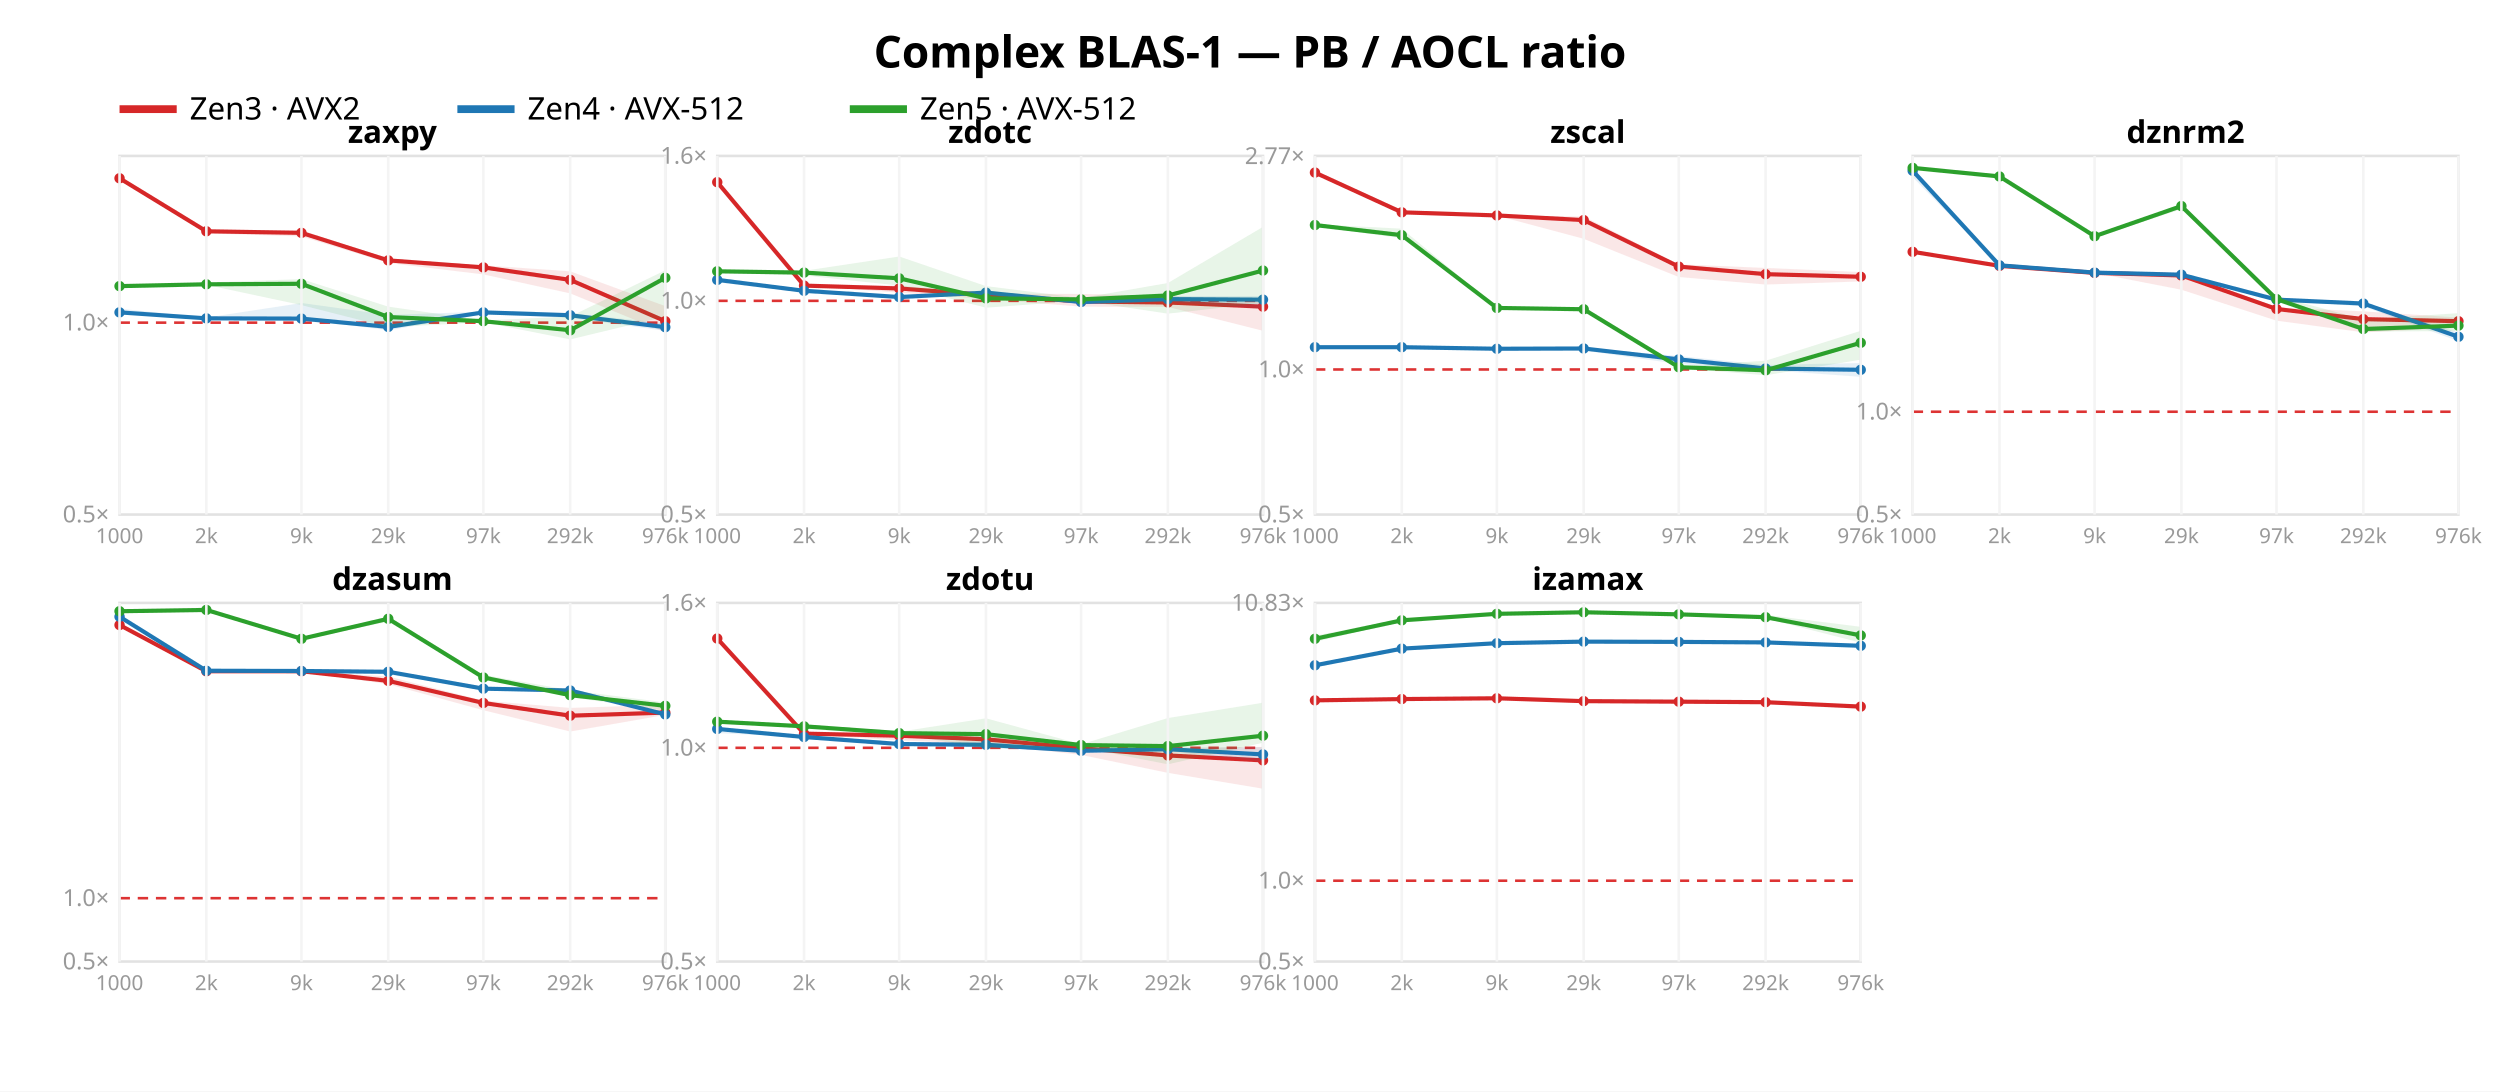
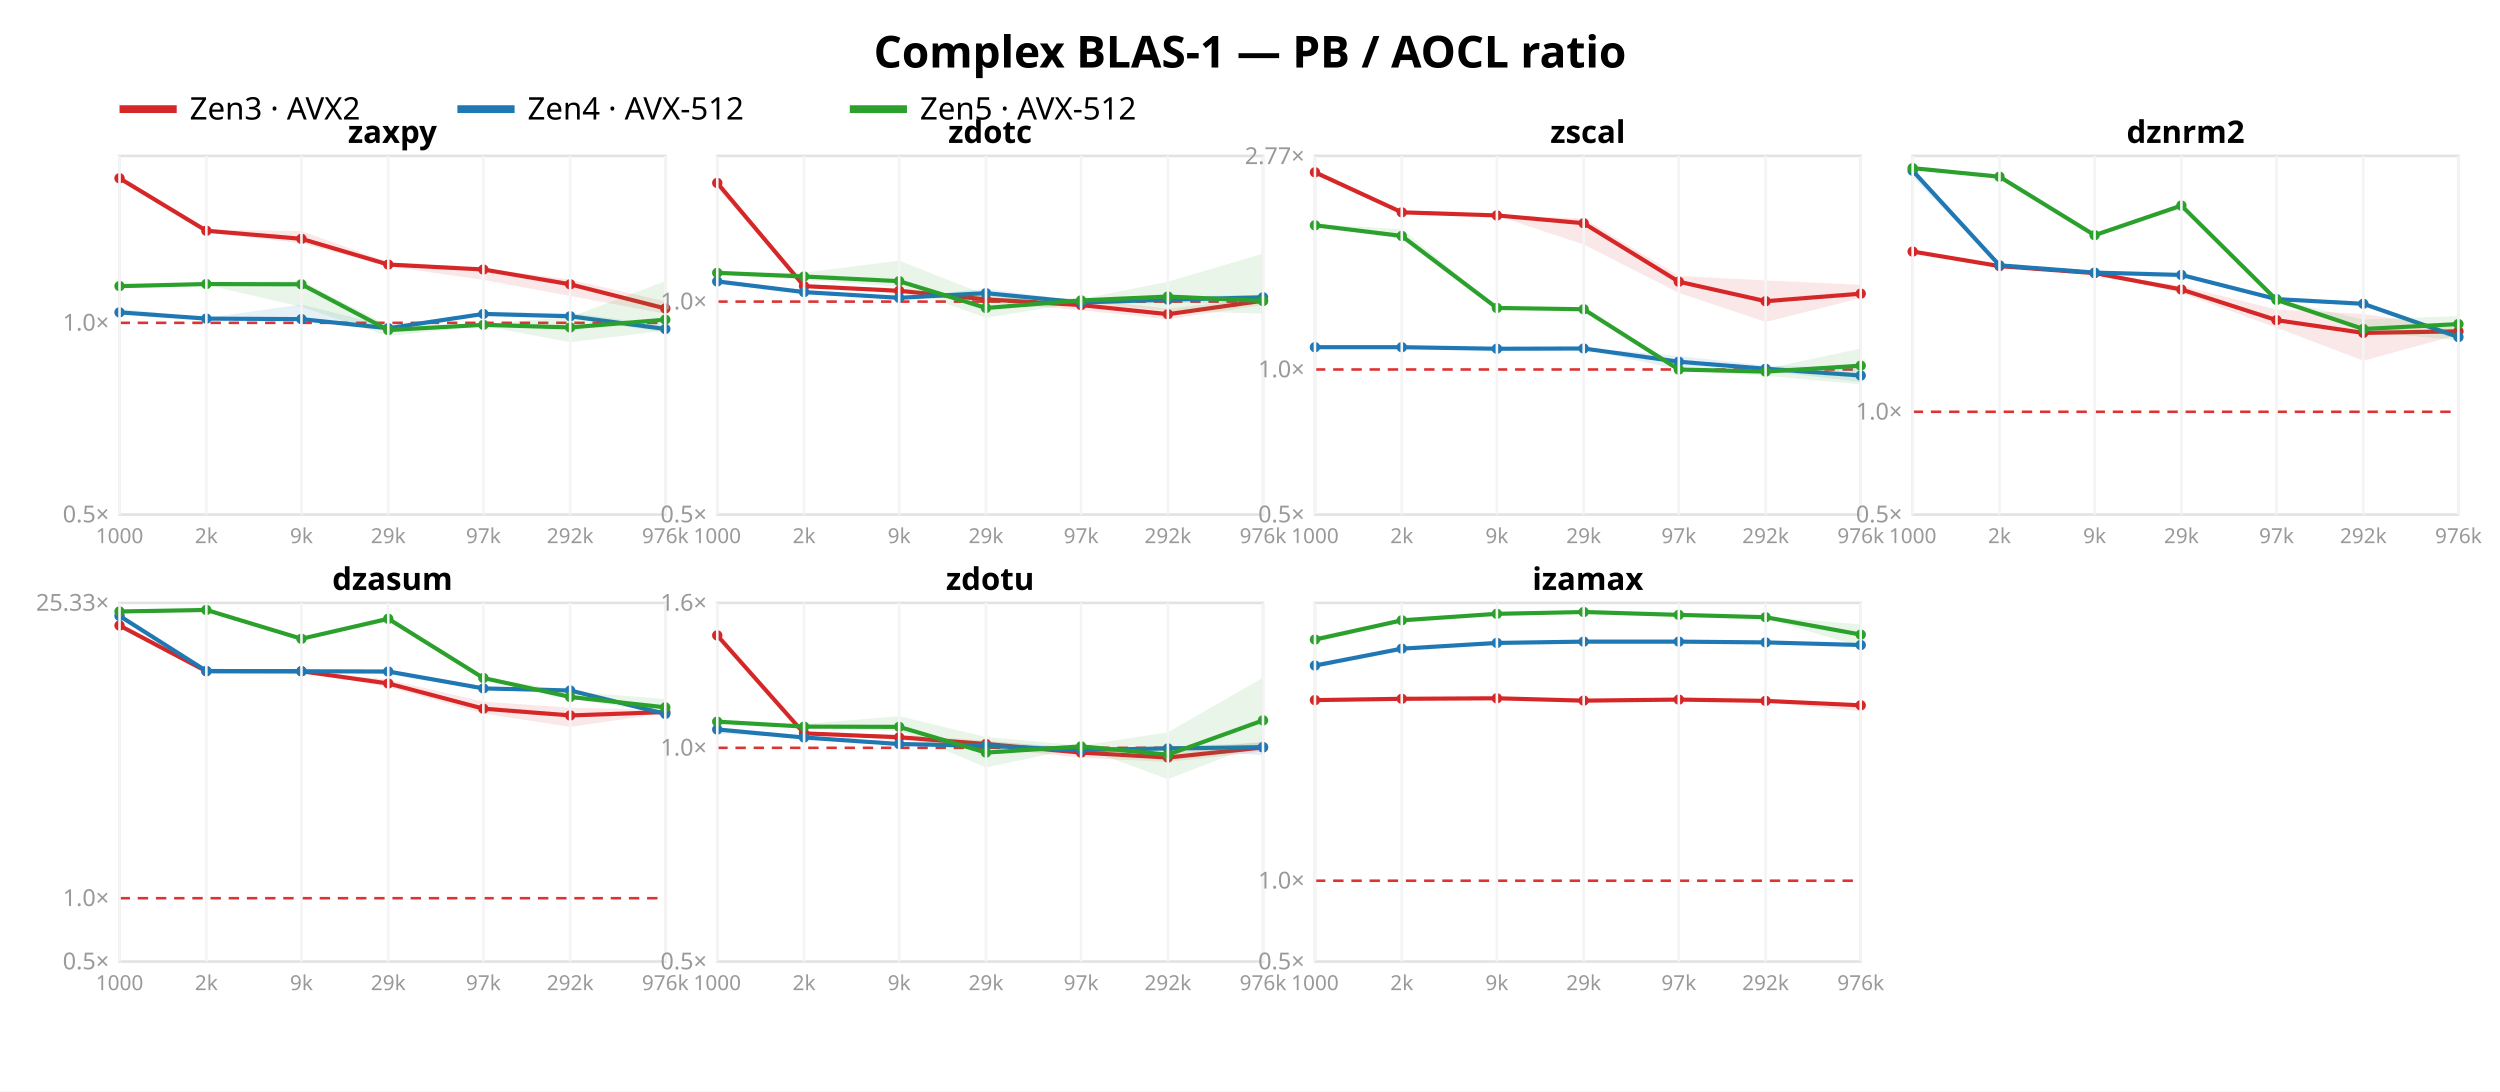
<svg xmlns="http://www.w3.org/2000/svg" width="962" height="420" font-family="sans-serif">
  <rect width="962" height="420" fill="white" />
  <text x="481.0" y="26" text-anchor="middle" font-size="17" font-weight="bold">Complex BLAS-1 — PB / AOCL ratio</text>
  <line x1="46" y1="42" x2="68" y2="42" stroke="#d62728" stroke-width="3" />
  <text x="73" y="46" font-size="12">Zen3 · AVX2</text>
  <line x1="176" y1="42" x2="198" y2="42" stroke="#1f77b4" stroke-width="3" />
  <text x="203" y="46" font-size="12">Zen4 · AVX-512</text>
  <line x1="327" y1="42" x2="349" y2="42" stroke="#2ca02c" stroke-width="3" />
  <text x="354" y="46" font-size="12">Zen5 · AVX-512</text>
  <rect x="46" y="60" width="210" height="138" fill="none" stroke="#e2e2e2" />
-   <line x1="46" y1="124.154" x2="256" y2="124.154" stroke="#d33" stroke-dasharray="4 3" />
+   <line x1="46" y1="124.229" x2="256" y2="124.229" stroke="#d33" stroke-dasharray="4 3" />
  <text x="42" y="201.0" text-anchor="end" font-size="9" fill="#999">0.5×</text>
-   <text x="42" y="127.154" text-anchor="end" font-size="9" fill="#999">1.0×</text>
-   <polygon points="46.0,68.2 79.4,88.6 116.0,88.6 149.4,99.5 186.0,102.1 219.4,104.4 256.0,117.8 256.0,127.9 219.4,112.9 186.0,105.6 149.4,101.2 116.0,91.0 79.4,89.8 46.0,69.4" fill="#d62728" opacity="0.11" />
-   <polyline points="46.0,68.6 79.4,89.0 116.0,89.6 149.4,100.2 186.0,102.9 219.4,107.7 256.0,123.6" fill="none" stroke="#d62728" stroke-width="1.6" />
+   <text x="42" y="127.229" text-anchor="end" font-size="9" fill="#999">1.0×</text>
+   <polygon points="46.0,68.2 79.4,88.4 116.0,88.9 149.4,100.9 186.0,103.2 219.4,107.6 256.0,116.0 256.0,120.7 219.4,113.9 186.0,107.7 149.4,102.5 116.0,93.6 79.4,89.5 46.0,69.3" fill="#d62728" opacity="0.11" />
+   <polyline points="46.0,68.6 79.4,88.8 116.0,91.9 149.4,101.8 186.0,103.7 219.4,109.4 256.0,118.7" fill="none" stroke="#d62728" stroke-width="1.6" />
  <circle cx="46.0" cy="68.6" r="2" fill="#d62728" />
-   <circle cx="79.4" cy="89.0" r="2" fill="#d62728" />
-   <circle cx="116.0" cy="89.6" r="2" fill="#d62728" />
-   <circle cx="149.4" cy="100.2" r="2" fill="#d62728" />
-   <circle cx="186.0" cy="102.9" r="2" fill="#d62728" />
-   <circle cx="219.4" cy="107.7" r="2" fill="#d62728" />
-   <circle cx="256.0" cy="123.6" r="2" fill="#d62728" />
-   <polygon points="46.0,118.8 79.4,122.2 116.0,116.6 149.4,121.2 186.0,119.9 219.4,120.5 256.0,124.4 256.0,127.3 219.4,122.3 186.0,120.9 149.4,127.1 116.0,122.8 79.4,122.6 46.0,120.9" fill="#1f77b4" opacity="0.11" />
-   <polyline points="46.0,120.2 79.4,122.5 116.0,122.6 149.4,125.8 186.0,120.2 219.4,121.3 256.0,125.9" fill="none" stroke="#1f77b4" stroke-width="1.6" />
+   <circle cx="79.4" cy="88.8" r="2" fill="#d62728" />
+   <circle cx="116.0" cy="91.9" r="2" fill="#d62728" />
+   <circle cx="149.4" cy="101.8" r="2" fill="#d62728" />
+   <circle cx="186.0" cy="103.7" r="2" fill="#d62728" />
+   <circle cx="219.4" cy="109.4" r="2" fill="#d62728" />
+   <circle cx="256.0" cy="118.7" r="2" fill="#d62728" />
+   <polygon points="46.0,118.8 79.4,122.3 116.0,117.2 149.4,125.5 186.0,120.2 219.4,120.4 256.0,125.2 256.0,127.9 219.4,122.4 186.0,121.4 149.4,127.3 116.0,123.5 79.4,122.7 46.0,120.7" fill="#1f77b4" opacity="0.11" />
+   <polyline points="46.0,120.2 79.4,122.6 116.0,122.8 149.4,126.3 186.0,120.8 219.4,121.7 256.0,126.6" fill="none" stroke="#1f77b4" stroke-width="1.6" />
  <circle cx="46.0" cy="120.2" r="2" fill="#1f77b4" />
-   <circle cx="79.4" cy="122.5" r="2" fill="#1f77b4" />
-   <circle cx="116.0" cy="122.6" r="2" fill="#1f77b4" />
-   <circle cx="149.4" cy="125.8" r="2" fill="#1f77b4" />
-   <circle cx="186.0" cy="120.2" r="2" fill="#1f77b4" />
-   <circle cx="219.4" cy="121.3" r="2" fill="#1f77b4" />
-   <circle cx="256.0" cy="125.9" r="2" fill="#1f77b4" />
-   <polygon points="46.0,109.8 79.4,108.7 116.0,107.4 149.4,118.0 186.0,123.3 219.4,121.8 256.0,104.0 256.0,121.8 219.4,130.6 186.0,124.0 149.4,125.9 116.0,117.4 79.4,109.6 46.0,110.4" fill="#2ca02c" opacity="0.11" />
-   <polyline points="46.0,110.1 79.4,109.4 116.0,109.2 149.4,122.0 186.0,123.6 219.4,127.1 256.0,106.9" fill="none" stroke="#2ca02c" stroke-width="1.6" />
+   <circle cx="79.4" cy="122.6" r="2" fill="#1f77b4" />
+   <circle cx="116.0" cy="122.8" r="2" fill="#1f77b4" />
+   <circle cx="149.4" cy="126.3" r="2" fill="#1f77b4" />
+   <circle cx="186.0" cy="120.8" r="2" fill="#1f77b4" />
+   <circle cx="219.4" cy="121.7" r="2" fill="#1f77b4" />
+   <circle cx="256.0" cy="126.6" r="2" fill="#1f77b4" />
+   <polygon points="46.0,109.9 79.4,108.7 116.0,108.1 149.4,125.3 186.0,124.7 219.4,122.0 256.0,108.2 256.0,127.2 219.4,131.7 186.0,125.4 149.4,129.3 116.0,118.1 79.4,109.6 46.0,110.3" fill="#2ca02c" opacity="0.11" />
+   <polyline points="46.0,110.1 79.4,109.3 116.0,109.4 149.4,127.0 186.0,125.0 219.4,126.0 256.0,123.0" fill="none" stroke="#2ca02c" stroke-width="1.6" />
  <circle cx="46.0" cy="110.1" r="2" fill="#2ca02c" />
-   <circle cx="79.4" cy="109.4" r="2" fill="#2ca02c" />
-   <circle cx="116.0" cy="109.2" r="2" fill="#2ca02c" />
-   <circle cx="149.4" cy="122.0" r="2" fill="#2ca02c" />
-   <circle cx="186.0" cy="123.6" r="2" fill="#2ca02c" />
-   <circle cx="219.4" cy="127.1" r="2" fill="#2ca02c" />
-   <circle cx="256.0" cy="106.9" r="2" fill="#2ca02c" />
+   <circle cx="79.4" cy="109.3" r="2" fill="#2ca02c" />
+   <circle cx="116.0" cy="109.4" r="2" fill="#2ca02c" />
+   <circle cx="149.4" cy="127.0" r="2" fill="#2ca02c" />
+   <circle cx="186.0" cy="125.0" r="2" fill="#2ca02c" />
+   <circle cx="219.4" cy="126.0" r="2" fill="#2ca02c" />
+   <circle cx="256.0" cy="123.0" r="2" fill="#2ca02c" />
  <text x="151.0" y="55" text-anchor="middle" font-size="12" font-weight="bold">zaxpy</text>
  <line x1="46.0" y1="60" x2="46.0" y2="198" stroke="#f4f4f4" />
  <text x="46.0" y="209" text-anchor="middle" font-size="8" fill="#999">1000</text>
  <line x1="79.4" y1="60" x2="79.4" y2="198" stroke="#f4f4f4" />
  <text x="79.4" y="209" text-anchor="middle" font-size="8" fill="#999">2k</text>
  <line x1="116.0" y1="60" x2="116.0" y2="198" stroke="#f4f4f4" />
  <text x="116.0" y="209" text-anchor="middle" font-size="8" fill="#999">9k</text>
  <line x1="149.4" y1="60" x2="149.4" y2="198" stroke="#f4f4f4" />
  <text x="149.4" y="209" text-anchor="middle" font-size="8" fill="#999">29k</text>
  <line x1="186.0" y1="60" x2="186.0" y2="198" stroke="#f4f4f4" />
  <text x="186.0" y="209" text-anchor="middle" font-size="8" fill="#999">97k</text>
  <line x1="219.4" y1="60" x2="219.4" y2="198" stroke="#f4f4f4" />
  <text x="219.4" y="209" text-anchor="middle" font-size="8" fill="#999">292k</text>
  <line x1="256.0" y1="60" x2="256.0" y2="198" stroke="#f4f4f4" />
  <text x="256.0" y="209" text-anchor="middle" font-size="8" fill="#999">976k</text>
  <rect x="276" y="60" width="210" height="138" fill="none" stroke="#e2e2e2" />
-   <line x1="276" y1="115.763" x2="486" y2="115.763" stroke="#d33" stroke-dasharray="4 3" />
+   <line x1="276" y1="116.057" x2="486" y2="116.057" stroke="#d33" stroke-dasharray="4 3" />
  <text x="272" y="201.0" text-anchor="end" font-size="9" fill="#999">0.5×</text>
-   <text x="272" y="118.763" text-anchor="end" font-size="9" fill="#999">1.0×</text>
-   <text x="272" y="63.0" text-anchor="end" font-size="9" fill="#999">1.6×</text>
-   <polygon points="276.0,69.7 309.4,109.4 346.0,109.9 379.4,113.0 416.0,113.1 449.4,113.9 486.0,115.8 486.0,127.3 449.4,118.1 416.0,118.0 379.4,115.1 346.0,112.6 309.4,110.0 276.0,71.1" fill="#d62728" opacity="0.11" />
-   <polyline points="276.0,70.1 309.4,109.9 346.0,111.0 379.4,113.5 416.0,116.0 449.4,116.4 486.0,118.0" fill="none" stroke="#d62728" stroke-width="1.6" />
-   <circle cx="276.0" cy="70.1" r="2" fill="#d62728" />
-   <circle cx="309.4" cy="109.9" r="2" fill="#d62728" />
-   <circle cx="346.0" cy="111.0" r="2" fill="#d62728" />
-   <circle cx="379.4" cy="113.5" r="2" fill="#d62728" />
-   <circle cx="416.0" cy="116.0" r="2" fill="#d62728" />
-   <circle cx="449.4" cy="116.4" r="2" fill="#d62728" />
-   <circle cx="486.0" cy="118.0" r="2" fill="#d62728" />
-   <polygon points="276.0,106.8 309.4,111.8 346.0,114.1 379.4,111.9 416.0,115.9 449.4,113.9 486.0,113.9 486.0,118.9 449.4,116.1 416.0,117.1 379.4,113.3 346.0,114.4 309.4,112.0 276.0,108.7" fill="#1f77b4" opacity="0.11" />
-   <polyline points="276.0,107.7 309.4,111.9 346.0,114.3 379.4,112.6 416.0,116.2 449.4,115.1 486.0,115.3" fill="none" stroke="#1f77b4" stroke-width="1.6" />
-   <circle cx="276.0" cy="107.7" r="2" fill="#1f77b4" />
-   <circle cx="309.4" cy="111.9" r="2" fill="#1f77b4" />
-   <circle cx="346.0" cy="114.3" r="2" fill="#1f77b4" />
-   <circle cx="379.4" cy="112.6" r="2" fill="#1f77b4" />
-   <circle cx="416.0" cy="116.2" r="2" fill="#1f77b4" />
-   <circle cx="449.4" cy="115.1" r="2" fill="#1f77b4" />
-   <circle cx="486.0" cy="115.3" r="2" fill="#1f77b4" />
-   <polygon points="276.0,104.3 309.4,104.2 346.0,98.7 379.4,110.1 416.0,114.7 449.4,108.9 486.0,87.3 486.0,116.6 449.4,120.7 416.0,115.7 379.4,118.4 346.0,109.9 309.4,106.0 276.0,104.9" fill="#2ca02c" opacity="0.11" />
-   <polyline points="276.0,104.4 309.4,104.9 346.0,107.1 379.4,114.8 416.0,115.2 449.4,113.7 486.0,104.1" fill="none" stroke="#2ca02c" stroke-width="1.6" />
-   <circle cx="276.0" cy="104.4" r="2" fill="#2ca02c" />
-   <circle cx="309.4" cy="104.9" r="2" fill="#2ca02c" />
-   <circle cx="346.0" cy="107.1" r="2" fill="#2ca02c" />
-   <circle cx="379.4" cy="114.8" r="2" fill="#2ca02c" />
-   <circle cx="416.0" cy="115.2" r="2" fill="#2ca02c" />
-   <circle cx="449.4" cy="113.7" r="2" fill="#2ca02c" />
-   <circle cx="486.0" cy="104.1" r="2" fill="#2ca02c" />
+   <text x="272" y="119.057" text-anchor="end" font-size="9" fill="#999">1.0×</text>
+   <polygon points="276.0,69.1 309.4,109.7 346.0,111.3 379.4,114.5 416.0,115.0 449.4,118.8 486.0,114.7 486.0,117.3 449.4,122.9 416.0,119.4 379.4,116.3 346.0,113.0 309.4,110.3 276.0,72.4" fill="#d62728" opacity="0.11" />
+   <polyline points="276.0,70.4 309.4,110.1 346.0,111.9 379.4,115.2 416.0,117.4 449.4,120.9 486.0,115.7" fill="none" stroke="#d62728" stroke-width="1.6" />
+   <circle cx="276.0" cy="70.4" r="2" fill="#d62728" />
+   <circle cx="309.4" cy="110.1" r="2" fill="#d62728" />
+   <circle cx="346.0" cy="111.9" r="2" fill="#d62728" />
+   <circle cx="379.4" cy="115.2" r="2" fill="#d62728" />
+   <circle cx="416.0" cy="117.4" r="2" fill="#d62728" />
+   <circle cx="449.4" cy="120.9" r="2" fill="#d62728" />
+   <circle cx="486.0" cy="115.7" r="2" fill="#d62728" />
+   <polygon points="276.0,107.5 309.4,112.3 346.0,114.5 379.4,111.1 416.0,115.9 449.4,114.2 486.0,113.4 486.0,117.0 449.4,116.5 416.0,117.2 379.4,114.1 346.0,114.7 309.4,112.6 276.0,109.2" fill="#1f77b4" opacity="0.11" />
+   <polyline points="276.0,108.3 309.4,112.4 346.0,114.6 379.4,112.8 416.0,116.4 449.4,115.3 486.0,114.4" fill="none" stroke="#1f77b4" stroke-width="1.6" />
+   <circle cx="276.0" cy="108.3" r="2" fill="#1f77b4" />
+   <circle cx="309.4" cy="112.4" r="2" fill="#1f77b4" />
+   <circle cx="346.0" cy="114.6" r="2" fill="#1f77b4" />
+   <circle cx="379.4" cy="112.8" r="2" fill="#1f77b4" />
+   <circle cx="416.0" cy="116.4" r="2" fill="#1f77b4" />
+   <circle cx="449.4" cy="115.3" r="2" fill="#1f77b4" />
+   <circle cx="486.0" cy="114.4" r="2" fill="#1f77b4" />
+   <polygon points="276.0,104.9 309.4,104.9 346.0,100.3 379.4,113.5 416.0,115.1 449.4,108.4 486.0,97.6 486.0,120.7 449.4,119.6 416.0,116.3 379.4,122.3 346.0,110.3 309.4,107.7 276.0,105.2" fill="#2ca02c" opacity="0.11" />
+   <polyline points="276.0,105.0 309.4,106.4 346.0,108.2 379.4,118.5 416.0,115.6 449.4,114.1 486.0,115.8" fill="none" stroke="#2ca02c" stroke-width="1.6" />
+   <circle cx="276.0" cy="105.0" r="2" fill="#2ca02c" />
+   <circle cx="309.4" cy="106.4" r="2" fill="#2ca02c" />
+   <circle cx="346.0" cy="108.2" r="2" fill="#2ca02c" />
+   <circle cx="379.4" cy="118.5" r="2" fill="#2ca02c" />
+   <circle cx="416.0" cy="115.6" r="2" fill="#2ca02c" />
+   <circle cx="449.4" cy="114.1" r="2" fill="#2ca02c" />
+   <circle cx="486.0" cy="115.8" r="2" fill="#2ca02c" />
  <text x="381.0" y="55" text-anchor="middle" font-size="12" font-weight="bold">zdotc</text>
  <line x1="276.0" y1="60" x2="276.0" y2="198" stroke="#f4f4f4" />
  <text x="276.0" y="209" text-anchor="middle" font-size="8" fill="#999">1000</text>
  <line x1="309.4" y1="60" x2="309.4" y2="198" stroke="#f4f4f4" />
  <text x="309.4" y="209" text-anchor="middle" font-size="8" fill="#999">2k</text>
  <line x1="346.0" y1="60" x2="346.0" y2="198" stroke="#f4f4f4" />
  <text x="346.0" y="209" text-anchor="middle" font-size="8" fill="#999">9k</text>
  <line x1="379.4" y1="60" x2="379.4" y2="198" stroke="#f4f4f4" />
  <text x="379.4" y="209" text-anchor="middle" font-size="8" fill="#999">29k</text>
  <line x1="416.0" y1="60" x2="416.0" y2="198" stroke="#f4f4f4" />
  <text x="416.0" y="209" text-anchor="middle" font-size="8" fill="#999">97k</text>
  <line x1="449.4" y1="60" x2="449.4" y2="198" stroke="#f4f4f4" />
  <text x="449.4" y="209" text-anchor="middle" font-size="8" fill="#999">292k</text>
  <line x1="486.0" y1="60" x2="486.0" y2="198" stroke="#f4f4f4" />
  <text x="486.0" y="209" text-anchor="middle" font-size="8" fill="#999">976k</text>
  <rect x="506" y="60" width="210" height="138" fill="none" stroke="#e2e2e2" />
-   <line x1="506" y1="142.178" x2="716" y2="142.178" stroke="#d33" stroke-dasharray="4 3" />
+   <line x1="506" y1="142.177" x2="716" y2="142.177" stroke="#d33" stroke-dasharray="4 3" />
  <text x="502" y="201.0" text-anchor="end" font-size="9" fill="#999">0.5×</text>
-   <text x="502" y="145.178" text-anchor="end" font-size="9" fill="#999">1.0×</text>
-   <text x="502" y="63.125" text-anchor="end" font-size="9" fill="#999">2.77×</text>
-   <polygon points="506.0,66.2 539.4,81.6 576.0,82.8 609.4,83.3 646.0,101.7 679.4,103.1 716.0,104.7 716.0,108.3 679.4,109.5 646.0,106.6 609.4,91.9 576.0,83.0 539.4,81.9 506.0,66.6" fill="#d62728" opacity="0.11" />
-   <polyline points="506.0,66.4 539.4,81.7 576.0,82.9 609.4,84.7 646.0,102.6 679.4,105.5 716.0,106.5" fill="none" stroke="#d62728" stroke-width="1.6" />
-   <circle cx="506.0" cy="66.4" r="2" fill="#d62728" />
+   <text x="502" y="145.177" text-anchor="end" font-size="9" fill="#999">1.0×</text>
+   <text x="502" y="63.124" text-anchor="end" font-size="9" fill="#999">2.77×</text>
+   <polygon points="506.0,66.2 539.4,81.6 576.0,82.8 609.4,84.1 646.0,106.2 679.4,107.9 716.0,109.6 716.0,114.7 679.4,123.9 646.0,112.7 609.4,94.1 576.0,83.0 539.4,81.8 506.0,66.6" fill="#d62728" opacity="0.11" />
+   <polyline points="506.0,66.3 539.4,81.7 576.0,82.9 609.4,85.9 646.0,108.4 679.4,115.9 716.0,113.0" fill="none" stroke="#d62728" stroke-width="1.6" />
+   <circle cx="506.0" cy="66.3" r="2" fill="#d62728" />
  <circle cx="539.4" cy="81.7" r="2" fill="#d62728" />
  <circle cx="576.0" cy="82.9" r="2" fill="#d62728" />
-   <circle cx="609.4" cy="84.7" r="2" fill="#d62728" />
-   <circle cx="646.0" cy="102.6" r="2" fill="#d62728" />
-   <circle cx="679.4" cy="105.5" r="2" fill="#d62728" />
-   <circle cx="716.0" cy="106.5" r="2" fill="#d62728" />
-   <polygon points="506.0,133.3 539.4,133.5 576.0,134.1 609.4,133.9 646.0,137.0 679.4,140.4 716.0,139.7 716.0,145.0 679.4,142.4 646.0,140.1 609.4,134.9 576.0,134.3 539.4,133.7 506.0,133.8" fill="#1f77b4" opacity="0.11" />
-   <polyline points="506.0,133.6 539.4,133.6 576.0,134.2 609.4,134.1 646.0,138.3 679.4,141.8 716.0,142.3" fill="none" stroke="#1f77b4" stroke-width="1.6" />
+   <circle cx="609.4" cy="85.9" r="2" fill="#d62728" />
+   <circle cx="646.0" cy="108.4" r="2" fill="#d62728" />
+   <circle cx="679.4" cy="115.9" r="2" fill="#d62728" />
+   <circle cx="716.0" cy="113.0" r="2" fill="#d62728" />
+   <polygon points="506.0,133.4 539.4,133.5 576.0,134.2 609.4,133.7 646.0,137.0 679.4,140.7 716.0,141.7 716.0,147.0 679.4,142.7 646.0,142.1 609.4,134.4 576.0,134.3 539.4,133.7 506.0,133.8" fill="#1f77b4" opacity="0.11" />
+   <polyline points="506.0,133.6 539.4,133.6 576.0,134.2 609.4,134.1 646.0,139.2 679.4,141.9 716.0,144.5" fill="none" stroke="#1f77b4" stroke-width="1.6" />
  <circle cx="506.0" cy="133.6" r="2" fill="#1f77b4" />
  <circle cx="539.4" cy="133.6" r="2" fill="#1f77b4" />
  <circle cx="576.0" cy="134.2" r="2" fill="#1f77b4" />
  <circle cx="609.4" cy="134.1" r="2" fill="#1f77b4" />
-   <circle cx="646.0" cy="138.3" r="2" fill="#1f77b4" />
-   <circle cx="679.4" cy="141.8" r="2" fill="#1f77b4" />
-   <circle cx="716.0" cy="142.3" r="2" fill="#1f77b4" />
-   <polygon points="506.0,86.3 539.4,88.0 576.0,118.3 609.4,118.9 646.0,140.9 679.4,138.8 716.0,127.3 716.0,138.4 679.4,144.4 646.0,141.7 609.4,119.1 576.0,118.8 539.4,91.7 506.0,87.1" fill="#2ca02c" opacity="0.11" />
-   <polyline points="506.0,86.6 539.4,90.5 576.0,118.5 609.4,119.0 646.0,141.3 679.4,142.5 716.0,131.9" fill="none" stroke="#2ca02c" stroke-width="1.6" />
-   <circle cx="506.0" cy="86.6" r="2" fill="#2ca02c" />
-   <circle cx="539.4" cy="90.5" r="2" fill="#2ca02c" />
+   <circle cx="646.0" cy="139.2" r="2" fill="#1f77b4" />
+   <circle cx="679.4" cy="141.9" r="2" fill="#1f77b4" />
+   <circle cx="716.0" cy="144.5" r="2" fill="#1f77b4" />
+   <polygon points="506.0,86.2 539.4,88.2 576.0,118.3 609.4,118.7 646.0,141.7 679.4,141.9 716.0,134.1 716.0,147.9 679.4,144.6 646.0,142.6 609.4,119.1 576.0,119.5 539.4,92.0 506.0,87.0" fill="#2ca02c" opacity="0.11" />
+   <polyline points="506.0,86.7 539.4,90.8 576.0,118.5 609.4,119.0 646.0,142.2 679.4,143.0 716.0,140.7" fill="none" stroke="#2ca02c" stroke-width="1.6" />
+   <circle cx="506.0" cy="86.7" r="2" fill="#2ca02c" />
+   <circle cx="539.4" cy="90.8" r="2" fill="#2ca02c" />
  <circle cx="576.0" cy="118.5" r="2" fill="#2ca02c" />
  <circle cx="609.4" cy="119.0" r="2" fill="#2ca02c" />
-   <circle cx="646.0" cy="141.3" r="2" fill="#2ca02c" />
-   <circle cx="679.4" cy="142.5" r="2" fill="#2ca02c" />
-   <circle cx="716.0" cy="131.9" r="2" fill="#2ca02c" />
+   <circle cx="646.0" cy="142.2" r="2" fill="#2ca02c" />
+   <circle cx="679.4" cy="143.0" r="2" fill="#2ca02c" />
+   <circle cx="716.0" cy="140.7" r="2" fill="#2ca02c" />
  <text x="611.0" y="55" text-anchor="middle" font-size="12" font-weight="bold">zscal</text>
  <line x1="506.0" y1="60" x2="506.0" y2="198" stroke="#f4f4f4" />
  <text x="506.0" y="209" text-anchor="middle" font-size="8" fill="#999">1000</text>
  <line x1="539.4" y1="60" x2="539.4" y2="198" stroke="#f4f4f4" />
  <text x="539.4" y="209" text-anchor="middle" font-size="8" fill="#999">2k</text>
  <line x1="576.0" y1="60" x2="576.0" y2="198" stroke="#f4f4f4" />
  <text x="576.0" y="209" text-anchor="middle" font-size="8" fill="#999">9k</text>
  <line x1="609.4" y1="60" x2="609.4" y2="198" stroke="#f4f4f4" />
  <text x="609.4" y="209" text-anchor="middle" font-size="8" fill="#999">29k</text>
  <line x1="646.0" y1="60" x2="646.0" y2="198" stroke="#f4f4f4" />
  <text x="646.0" y="209" text-anchor="middle" font-size="8" fill="#999">97k</text>
  <line x1="679.4" y1="60" x2="679.4" y2="198" stroke="#f4f4f4" />
  <text x="679.4" y="209" text-anchor="middle" font-size="8" fill="#999">292k</text>
  <line x1="716.0" y1="60" x2="716.0" y2="198" stroke="#f4f4f4" />
  <text x="716.0" y="209" text-anchor="middle" font-size="8" fill="#999">976k</text>
  <rect x="736" y="60" width="210" height="138" fill="none" stroke="#e2e2e2" />
-   <line x1="736" y1="158.435" x2="946" y2="158.435" stroke="#d33" stroke-dasharray="4 3" />
+   <line x1="736" y1="158.456" x2="946" y2="158.456" stroke="#d33" stroke-dasharray="4 3" />
  <text x="732" y="201.0" text-anchor="end" font-size="9" fill="#999">0.5×</text>
-   <text x="732" y="161.435" text-anchor="end" font-size="9" fill="#999">1.0×</text>
-   <polygon points="736.0,96.6 769.4,102.2 806.0,105.0 839.4,105.1 876.0,118.3 909.4,119.8 946.0,122.2 946.0,126.1 909.4,127.9 876.0,123.4 839.4,111.5 806.0,105.0 769.4,102.4 736.0,96.9" fill="#d62728" opacity="0.11" />
-   <polyline points="736.0,96.9 769.4,102.3 806.0,105.0 839.4,106.0 876.0,118.9 909.4,122.8 946.0,123.6" fill="none" stroke="#d62728" stroke-width="1.6" />
-   <circle cx="736.0" cy="96.9" r="2" fill="#d62728" />
-   <circle cx="769.4" cy="102.3" r="2" fill="#d62728" />
-   <circle cx="806.0" cy="105.0" r="2" fill="#d62728" />
-   <circle cx="839.4" cy="106.0" r="2" fill="#d62728" />
-   <circle cx="876.0" cy="118.9" r="2" fill="#d62728" />
-   <circle cx="909.4" cy="122.8" r="2" fill="#d62728" />
-   <circle cx="946.0" cy="123.6" r="2" fill="#d62728" />
-   <polygon points="736.0,64.9 769.4,102.0 806.0,104.8 839.4,105.6 876.0,115.0 909.4,116.3 946.0,128.0 946.0,131.3 909.4,117.9 876.0,115.7 839.4,106.7 806.0,105.0 769.4,102.2 736.0,68.2" fill="#1f77b4" opacity="0.11" />
-   <polyline points="736.0,65.7 769.4,102.1 806.0,104.9 839.4,105.7 876.0,115.3 909.4,116.8 946.0,129.6" fill="none" stroke="#1f77b4" stroke-width="1.6" />
+   <text x="732" y="161.456" text-anchor="end" font-size="9" fill="#999">1.0×</text>
+   <polygon points="736.0,96.5 769.4,102.4 806.0,105.0 839.4,110.0 876.0,119.1 909.4,120.8 946.0,126.3 946.0,128.8 909.4,138.8 876.0,126.1 839.4,112.8 806.0,105.1 769.4,102.4 736.0,97.1" fill="#d62728" opacity="0.11" />
+   <polyline points="736.0,96.8 769.4,102.4 806.0,105.1 839.4,111.4 876.0,123.2 909.4,128.1 946.0,127.5" fill="none" stroke="#d62728" stroke-width="1.6" />
+   <circle cx="736.0" cy="96.8" r="2" fill="#d62728" />
+   <circle cx="769.4" cy="102.4" r="2" fill="#d62728" />
+   <circle cx="806.0" cy="105.1" r="2" fill="#d62728" />
+   <circle cx="839.4" cy="111.4" r="2" fill="#d62728" />
+   <circle cx="876.0" cy="123.2" r="2" fill="#d62728" />
+   <circle cx="909.4" cy="128.1" r="2" fill="#d62728" />
+   <circle cx="946.0" cy="127.5" r="2" fill="#d62728" />
+   <polygon points="736.0,65.0 769.4,102.1 806.0,104.9 839.4,105.5 876.0,114.9 909.4,116.4 946.0,128.8 946.0,131.0 909.4,117.7 876.0,115.5 839.4,106.3 806.0,105.1 769.4,102.3 736.0,68.2" fill="#1f77b4" opacity="0.11" />
+   <polyline points="736.0,65.7 769.4,102.1 806.0,104.9 839.4,105.8 876.0,115.1 909.4,116.9 946.0,129.7" fill="none" stroke="#1f77b4" stroke-width="1.6" />
  <circle cx="736.0" cy="65.7" r="2" fill="#1f77b4" />
  <circle cx="769.4" cy="102.1" r="2" fill="#1f77b4" />
  <circle cx="806.0" cy="104.9" r="2" fill="#1f77b4" />
-   <circle cx="839.4" cy="105.7" r="2" fill="#1f77b4" />
-   <circle cx="876.0" cy="115.3" r="2" fill="#1f77b4" />
-   <circle cx="909.4" cy="116.8" r="2" fill="#1f77b4" />
-   <circle cx="946.0" cy="129.6" r="2" fill="#1f77b4" />
-   <polygon points="736.0,64.4 769.4,67.9 806.0,90.5 839.4,78.5 876.0,113.9 909.4,122.9 946.0,120.5 946.0,127.4 909.4,127.6 876.0,115.8 839.4,80.5 806.0,91.3 769.4,68.0 736.0,64.9" fill="#2ca02c" opacity="0.11" />
-   <polyline points="736.0,64.6 769.4,67.9 806.0,90.9 839.4,79.3 876.0,115.1 909.4,126.6 946.0,125.3" fill="none" stroke="#2ca02c" stroke-width="1.6" />
-   <circle cx="736.0" cy="64.6" r="2" fill="#2ca02c" />
-   <circle cx="769.4" cy="67.9" r="2" fill="#2ca02c" />
-   <circle cx="806.0" cy="90.9" r="2" fill="#2ca02c" />
-   <circle cx="839.4" cy="79.3" r="2" fill="#2ca02c" />
-   <circle cx="876.0" cy="115.1" r="2" fill="#2ca02c" />
+   <circle cx="839.4" cy="105.8" r="2" fill="#1f77b4" />
+   <circle cx="876.0" cy="115.1" r="2" fill="#1f77b4" />
+   <circle cx="909.4" cy="116.9" r="2" fill="#1f77b4" />
+   <circle cx="946.0" cy="129.7" r="2" fill="#1f77b4" />
+   <polygon points="736.0,64.4 769.4,67.9 806.0,90.3 839.4,78.4 876.0,115.1 909.4,123.0 946.0,121.6 946.0,131.0 909.4,127.4 876.0,116.3 839.4,80.2 806.0,90.8 769.4,68.1 736.0,65.0" fill="#2ca02c" opacity="0.11" />
+   <polyline points="736.0,64.7 769.4,68.0 806.0,90.5 839.4,79.1 876.0,115.4 909.4,126.6 946.0,124.7" fill="none" stroke="#2ca02c" stroke-width="1.6" />
+   <circle cx="736.0" cy="64.7" r="2" fill="#2ca02c" />
+   <circle cx="769.4" cy="68.0" r="2" fill="#2ca02c" />
+   <circle cx="806.0" cy="90.5" r="2" fill="#2ca02c" />
+   <circle cx="839.4" cy="79.1" r="2" fill="#2ca02c" />
+   <circle cx="876.0" cy="115.4" r="2" fill="#2ca02c" />
  <circle cx="909.4" cy="126.6" r="2" fill="#2ca02c" />
-   <circle cx="946.0" cy="125.3" r="2" fill="#2ca02c" />
+   <circle cx="946.0" cy="124.7" r="2" fill="#2ca02c" />
  <text x="841.0" y="55" text-anchor="middle" font-size="12" font-weight="bold">dznrm2</text>
  <line x1="736.0" y1="60" x2="736.0" y2="198" stroke="#f4f4f4" />
  <text x="736.0" y="209" text-anchor="middle" font-size="8" fill="#999">1000</text>
  <line x1="769.4" y1="60" x2="769.4" y2="198" stroke="#f4f4f4" />
  <text x="769.4" y="209" text-anchor="middle" font-size="8" fill="#999">2k</text>
  <line x1="806.0" y1="60" x2="806.0" y2="198" stroke="#f4f4f4" />
  <text x="806.0" y="209" text-anchor="middle" font-size="8" fill="#999">9k</text>
  <line x1="839.4" y1="60" x2="839.4" y2="198" stroke="#f4f4f4" />
  <text x="839.4" y="209" text-anchor="middle" font-size="8" fill="#999">29k</text>
  <line x1="876.0" y1="60" x2="876.0" y2="198" stroke="#f4f4f4" />
  <text x="876.0" y="209" text-anchor="middle" font-size="8" fill="#999">97k</text>
  <line x1="909.4" y1="60" x2="909.4" y2="198" stroke="#f4f4f4" />
  <text x="909.4" y="209" text-anchor="middle" font-size="8" fill="#999">292k</text>
  <line x1="946.0" y1="60" x2="946.0" y2="198" stroke="#f4f4f4" />
  <text x="946.0" y="209" text-anchor="middle" font-size="8" fill="#999">976k</text>
  <rect x="46" y="232" width="210" height="138" fill="none" stroke="#e2e2e2" />
-   <line x1="46" y1="345.622" x2="256" y2="345.622" stroke="#d33" stroke-dasharray="4 3" />
+   <line x1="46" y1="345.631" x2="256" y2="345.631" stroke="#d33" stroke-dasharray="4 3" />
  <text x="42" y="373.0" text-anchor="end" font-size="9" fill="#999">0.5×</text>
-   <text x="42" y="348.622" text-anchor="end" font-size="9" fill="#999">1.0×</text>
-   <polygon points="46.0,240.3 79.4,258.3 116.0,258.3 149.4,260.3 186.0,269.6 219.4,272.4 256.0,271.2 256.0,275.1 219.4,281.5 186.0,273.3 149.4,263.3 116.0,258.4 79.4,258.4 46.0,240.6" fill="#d62728" opacity="0.11" />
-   <polyline points="46.0,240.5 79.4,258.3 116.0,258.3 149.4,262.0 186.0,270.5 219.4,275.4 256.0,274.2" fill="none" stroke="#d62728" stroke-width="1.6" />
-   <circle cx="46.0" cy="240.5" r="2" fill="#d62728" />
+   <text x="42" y="348.631" text-anchor="end" font-size="9" fill="#999">1.0×</text>
+   <text x="42" y="235.002" text-anchor="end" font-size="9" fill="#999">25.33×</text>
+   <polygon points="46.0,240.4 79.4,258.3 116.0,258.3 149.4,261.5 186.0,270.0 219.4,272.3 256.0,273.2 256.0,274.4 219.4,279.7 186.0,274.6 149.4,264.4 116.0,258.4 79.4,258.4 46.0,240.8" fill="#d62728" opacity="0.11" />
+   <polyline points="46.0,240.7 79.4,258.3 116.0,258.3 149.4,263.0 186.0,272.7 219.4,275.3 256.0,274.0" fill="none" stroke="#d62728" stroke-width="1.6" />
+   <circle cx="46.0" cy="240.7" r="2" fill="#d62728" />
  <circle cx="79.4" cy="258.3" r="2" fill="#d62728" />
  <circle cx="116.0" cy="258.3" r="2" fill="#d62728" />
-   <circle cx="149.4" cy="262.0" r="2" fill="#d62728" />
-   <circle cx="186.0" cy="270.5" r="2" fill="#d62728" />
-   <circle cx="219.4" cy="275.4" r="2" fill="#d62728" />
-   <circle cx="256.0" cy="274.2" r="2" fill="#d62728" />
-   <polygon points="46.0,236.5 79.4,258.0 116.0,258.2 149.4,258.3 186.0,264.7 219.4,265.4 256.0,274.3 256.0,275.2 219.4,266.6 186.0,265.5 149.4,259.5 116.0,258.3 79.4,258.2 46.0,238.4" fill="#1f77b4" opacity="0.11" />
-   <polyline points="46.0,237.3 79.4,258.1 116.0,258.2 149.4,258.5 186.0,265.0 219.4,265.7 256.0,274.9" fill="none" stroke="#1f77b4" stroke-width="1.6" />
-   <circle cx="46.0" cy="237.3" r="2" fill="#1f77b4" />
-   <circle cx="79.4" cy="258.1" r="2" fill="#1f77b4" />
-   <circle cx="116.0" cy="258.2" r="2" fill="#1f77b4" />
-   <circle cx="149.4" cy="258.5" r="2" fill="#1f77b4" />
-   <circle cx="186.0" cy="265.0" r="2" fill="#1f77b4" />
+   <circle cx="149.4" cy="263.0" r="2" fill="#d62728" />
+   <circle cx="186.0" cy="272.7" r="2" fill="#d62728" />
+   <circle cx="219.4" cy="275.3" r="2" fill="#d62728" />
+   <circle cx="256.0" cy="274.0" r="2" fill="#d62728" />
+   <polygon points="46.0,236.4 79.4,258.0 116.0,258.2 149.4,258.3 186.0,264.4 219.4,265.4 256.0,273.7 256.0,275.3 219.4,266.4 186.0,265.5 149.4,259.5 116.0,258.4 79.4,258.3 46.0,238.2" fill="#1f77b4" opacity="0.11" />
+   <polyline points="46.0,237.0 79.4,258.2 116.0,258.3 149.4,258.4 186.0,264.9 219.4,265.7 256.0,274.7" fill="none" stroke="#1f77b4" stroke-width="1.6" />
+   <circle cx="46.0" cy="237.0" r="2" fill="#1f77b4" />
+   <circle cx="79.4" cy="258.2" r="2" fill="#1f77b4" />
+   <circle cx="116.0" cy="258.3" r="2" fill="#1f77b4" />
+   <circle cx="149.4" cy="258.4" r="2" fill="#1f77b4" />
+   <circle cx="186.0" cy="264.9" r="2" fill="#1f77b4" />
  <circle cx="219.4" cy="265.7" r="2" fill="#1f77b4" />
-   <circle cx="256.0" cy="274.9" r="2" fill="#1f77b4" />
-   <polygon points="46.0,235.2 79.4,234.7 116.0,245.4 149.4,237.2 186.0,259.7 219.4,265.6 256.0,270.3 256.0,273.4 219.4,268.3 186.0,261.1 149.4,239.2 116.0,246.1 79.4,234.8 46.0,235.3" fill="#2ca02c" opacity="0.11" />
-   <polyline points="46.0,235.2 79.4,234.7 116.0,245.8 149.4,238.1 186.0,260.7 219.4,267.5 256.0,271.6" fill="none" stroke="#2ca02c" stroke-width="1.6" />
-   <circle cx="46.0" cy="235.2" r="2" fill="#2ca02c" />
+   <circle cx="256.0" cy="274.7" r="2" fill="#1f77b4" />
+   <polygon points="46.0,235.2 79.4,234.7 116.0,245.3 149.4,237.1 186.0,260.6 219.4,266.1 256.0,269.0 256.0,274.7 219.4,268.7 186.0,261.4 149.4,239.1 116.0,246.0 79.4,234.8 46.0,235.3" fill="#2ca02c" opacity="0.11" />
+   <polyline points="46.0,235.3 79.4,234.7 116.0,245.8 149.4,238.1 186.0,260.9 219.4,268.2 256.0,272.2" fill="none" stroke="#2ca02c" stroke-width="1.6" />
+   <circle cx="46.0" cy="235.3" r="2" fill="#2ca02c" />
  <circle cx="79.4" cy="234.7" r="2" fill="#2ca02c" />
  <circle cx="116.0" cy="245.8" r="2" fill="#2ca02c" />
  <circle cx="149.4" cy="238.1" r="2" fill="#2ca02c" />
-   <circle cx="186.0" cy="260.7" r="2" fill="#2ca02c" />
-   <circle cx="219.4" cy="267.5" r="2" fill="#2ca02c" />
-   <circle cx="256.0" cy="271.6" r="2" fill="#2ca02c" />
+   <circle cx="186.0" cy="260.9" r="2" fill="#2ca02c" />
+   <circle cx="219.4" cy="268.2" r="2" fill="#2ca02c" />
+   <circle cx="256.0" cy="272.2" r="2" fill="#2ca02c" />
  <text x="151.0" y="227" text-anchor="middle" font-size="12" font-weight="bold">dzasum</text>
  <line x1="46.0" y1="232" x2="46.0" y2="370" stroke="#f4f4f4" />
  <text x="46.0" y="381" text-anchor="middle" font-size="8" fill="#999">1000</text>
  <line x1="79.4" y1="232" x2="79.4" y2="370" stroke="#f4f4f4" />
  <text x="79.4" y="381" text-anchor="middle" font-size="8" fill="#999">2k</text>
  <line x1="116.0" y1="232" x2="116.0" y2="370" stroke="#f4f4f4" />
  <text x="116.0" y="381" text-anchor="middle" font-size="8" fill="#999">9k</text>
  <line x1="149.4" y1="232" x2="149.4" y2="370" stroke="#f4f4f4" />
  <text x="149.4" y="381" text-anchor="middle" font-size="8" fill="#999">29k</text>
  <line x1="186.0" y1="232" x2="186.0" y2="370" stroke="#f4f4f4" />
  <text x="186.0" y="381" text-anchor="middle" font-size="8" fill="#999">97k</text>
  <line x1="219.4" y1="232" x2="219.4" y2="370" stroke="#f4f4f4" />
  <text x="219.4" y="381" text-anchor="middle" font-size="8" fill="#999">292k</text>
  <line x1="256.0" y1="232" x2="256.0" y2="370" stroke="#f4f4f4" />
  <text x="256.0" y="381" text-anchor="middle" font-size="8" fill="#999">976k</text>
  <rect x="276" y="232" width="210" height="138" fill="none" stroke="#e2e2e2" />
  <line x1="276" y1="287.763" x2="486" y2="287.763" stroke="#d33" stroke-dasharray="4 3" />
  <text x="272" y="373.0" text-anchor="end" font-size="9" fill="#999">0.5×</text>
  <text x="272" y="290.763" text-anchor="end" font-size="9" fill="#999">1.0×</text>
  <text x="272" y="235.0" text-anchor="end" font-size="9" fill="#999">1.6×</text>
-   <polygon points="276.0,245.3 309.4,282.1 346.0,281.5 379.4,283.4 416.0,286.8 449.4,287.9 486.0,287.4 486.0,303.5 449.4,297.4 416.0,290.5 379.4,286.3 346.0,284.9 309.4,282.6 276.0,246.3" fill="#d62728" opacity="0.11" />
-   <polyline points="276.0,245.7 309.4,282.3 346.0,283.1 379.4,284.5 416.0,287.9 449.4,290.7 486.0,292.6" fill="none" stroke="#d62728" stroke-width="1.6" />
-   <circle cx="276.0" cy="245.7" r="2" fill="#d62728" />
-   <circle cx="309.4" cy="282.3" r="2" fill="#d62728" />
-   <circle cx="346.0" cy="283.1" r="2" fill="#d62728" />
-   <circle cx="379.4" cy="284.5" r="2" fill="#d62728" />
-   <circle cx="416.0" cy="287.9" r="2" fill="#d62728" />
-   <circle cx="449.4" cy="290.7" r="2" fill="#d62728" />
-   <circle cx="486.0" cy="292.6" r="2" fill="#d62728" />
-   <polygon points="276.0,279.9 309.4,283.5 346.0,286.0 379.4,285.3 416.0,288.5 449.4,287.7 486.0,287.5 486.0,293.1 449.4,289.0 416.0,289.3 379.4,287.8 346.0,286.5 309.4,283.7 276.0,282.1" fill="#1f77b4" opacity="0.11" />
-   <polyline points="276.0,280.5 309.4,283.6 346.0,286.3 379.4,286.6 416.0,288.9 449.4,288.3 486.0,290.3" fill="none" stroke="#1f77b4" stroke-width="1.6" />
-   <circle cx="276.0" cy="280.5" r="2" fill="#1f77b4" />
-   <circle cx="309.4" cy="283.6" r="2" fill="#1f77b4" />
+   <polygon points="276.0,243.4 309.4,281.9 346.0,282.7 379.4,285.0 416.0,288.4 449.4,289.6 486.0,285.3 486.0,289.2 449.4,293.2 416.0,291.6 379.4,287.8 346.0,284.8 309.4,282.5 276.0,245.5" fill="#d62728" opacity="0.11" />
+   <polyline points="276.0,244.5 309.4,282.2 346.0,283.7 379.4,286.3 416.0,289.6 449.4,291.5 486.0,287.6" fill="none" stroke="#d62728" stroke-width="1.6" />
+   <circle cx="276.0" cy="244.5" r="2" fill="#d62728" />
+   <circle cx="309.4" cy="282.2" r="2" fill="#d62728" />
+   <circle cx="346.0" cy="283.7" r="2" fill="#d62728" />
+   <circle cx="379.4" cy="286.3" r="2" fill="#d62728" />
+   <circle cx="416.0" cy="289.6" r="2" fill="#d62728" />
+   <circle cx="449.4" cy="291.5" r="2" fill="#d62728" />
+   <circle cx="486.0" cy="287.6" r="2" fill="#d62728" />
+   <polygon points="276.0,280.1 309.4,283.7 346.0,286.2 379.4,285.2 416.0,287.8 449.4,287.3 486.0,285.8 486.0,290.6 449.4,288.6 416.0,289.1 379.4,287.9 346.0,286.5 309.4,283.9 276.0,282.3" fill="#1f77b4" opacity="0.11" />
+   <polyline points="276.0,280.7 309.4,283.8 346.0,286.3 379.4,287.0 416.0,288.6 449.4,288.0 486.0,287.5" fill="none" stroke="#1f77b4" stroke-width="1.6" />
+   <circle cx="276.0" cy="280.7" r="2" fill="#1f77b4" />
+   <circle cx="309.4" cy="283.8" r="2" fill="#1f77b4" />
  <circle cx="346.0" cy="286.3" r="2" fill="#1f77b4" />
-   <circle cx="379.4" cy="286.6" r="2" fill="#1f77b4" />
-   <circle cx="416.0" cy="288.9" r="2" fill="#1f77b4" />
-   <circle cx="449.4" cy="288.3" r="2" fill="#1f77b4" />
-   <circle cx="486.0" cy="290.3" r="2" fill="#1f77b4" />
-   <polygon points="276.0,277.5 309.4,278.6 346.0,281.6 379.4,276.4 416.0,286.4 449.4,276.3 486.0,270.4 486.0,285.8 449.4,294.1 416.0,287.6 379.4,288.0 346.0,282.4 309.4,280.1 276.0,278.1" fill="#2ca02c" opacity="0.11" />
-   <polyline points="276.0,277.7 309.4,279.5 346.0,282.1 379.4,282.5 416.0,286.7 449.4,287.1 486.0,283.1" fill="none" stroke="#2ca02c" stroke-width="1.6" />
+   <circle cx="379.4" cy="287.0" r="2" fill="#1f77b4" />
+   <circle cx="416.0" cy="288.6" r="2" fill="#1f77b4" />
+   <circle cx="449.4" cy="288.0" r="2" fill="#1f77b4" />
+   <circle cx="486.0" cy="287.5" r="2" fill="#1f77b4" />
+   <polygon points="276.0,277.5 309.4,278.6 346.0,275.6 379.4,283.6 416.0,286.9 449.4,281.8 486.0,260.8 486.0,285.7 449.4,299.8 416.0,287.6 379.4,295.3 346.0,281.2 309.4,280.1 276.0,277.8" fill="#2ca02c" opacity="0.11" />
+   <polyline points="276.0,277.7 309.4,279.6 346.0,279.7 379.4,289.6 416.0,287.2 449.4,290.4 486.0,277.2" fill="none" stroke="#2ca02c" stroke-width="1.6" />
  <circle cx="276.0" cy="277.7" r="2" fill="#2ca02c" />
-   <circle cx="309.4" cy="279.5" r="2" fill="#2ca02c" />
-   <circle cx="346.0" cy="282.1" r="2" fill="#2ca02c" />
-   <circle cx="379.4" cy="282.5" r="2" fill="#2ca02c" />
-   <circle cx="416.0" cy="286.7" r="2" fill="#2ca02c" />
-   <circle cx="449.4" cy="287.1" r="2" fill="#2ca02c" />
-   <circle cx="486.0" cy="283.1" r="2" fill="#2ca02c" />
+   <circle cx="309.4" cy="279.6" r="2" fill="#2ca02c" />
+   <circle cx="346.0" cy="279.7" r="2" fill="#2ca02c" />
+   <circle cx="379.4" cy="289.6" r="2" fill="#2ca02c" />
+   <circle cx="416.0" cy="287.2" r="2" fill="#2ca02c" />
+   <circle cx="449.4" cy="290.4" r="2" fill="#2ca02c" />
+   <circle cx="486.0" cy="277.2" r="2" fill="#2ca02c" />
  <text x="381.0" y="227" text-anchor="middle" font-size="12" font-weight="bold">zdotu</text>
  <line x1="276.0" y1="232" x2="276.0" y2="370" stroke="#f4f4f4" />
  <text x="276.0" y="381" text-anchor="middle" font-size="8" fill="#999">1000</text>
  <line x1="309.4" y1="232" x2="309.4" y2="370" stroke="#f4f4f4" />
  <text x="309.4" y="381" text-anchor="middle" font-size="8" fill="#999">2k</text>
  <line x1="346.0" y1="232" x2="346.0" y2="370" stroke="#f4f4f4" />
  <text x="346.0" y="381" text-anchor="middle" font-size="8" fill="#999">9k</text>
  <line x1="379.4" y1="232" x2="379.4" y2="370" stroke="#f4f4f4" />
  <text x="379.4" y="381" text-anchor="middle" font-size="8" fill="#999">29k</text>
  <line x1="416.0" y1="232" x2="416.0" y2="370" stroke="#f4f4f4" />
  <text x="416.0" y="381" text-anchor="middle" font-size="8" fill="#999">97k</text>
  <line x1="449.4" y1="232" x2="449.4" y2="370" stroke="#f4f4f4" />
  <text x="449.4" y="381" text-anchor="middle" font-size="8" fill="#999">292k</text>
  <line x1="486.0" y1="232" x2="486.0" y2="370" stroke="#f4f4f4" />
  <text x="486.0" y="381" text-anchor="middle" font-size="8" fill="#999">976k</text>
  <rect x="506" y="232" width="210" height="138" fill="none" stroke="#e2e2e2" />
-   <line x1="506" y1="338.898" x2="716" y2="338.898" stroke="#d33" stroke-dasharray="4 3" />
+   <line x1="506" y1="338.904" x2="716" y2="338.904" stroke="#d33" stroke-dasharray="4 3" />
  <text x="502" y="373.0" text-anchor="end" font-size="9" fill="#999">0.5×</text>
-   <text x="502" y="341.898" text-anchor="end" font-size="9" fill="#999">1.0×</text>
-   <text x="502" y="235.001" text-anchor="end" font-size="9" fill="#999">10.83×</text>
-   <polygon points="506.0,268.8 539.4,268.7 576.0,268.6 609.4,269.1 646.0,269.6 679.4,269.7 716.0,271.2 716.0,272.7 679.4,271.1 646.0,270.6 609.4,270.5 576.0,269.0 539.4,269.2 506.0,269.8" fill="#d62728" opacity="0.11" />
-   <polyline points="506.0,269.5 539.4,269.0 576.0,268.7 609.4,269.8 646.0,270.0 679.4,270.2 716.0,271.9" fill="none" stroke="#d62728" stroke-width="1.6" />
-   <circle cx="506.0" cy="269.5" r="2" fill="#d62728" />
-   <circle cx="539.4" cy="269.0" r="2" fill="#d62728" />
+   <text x="502" y="341.904" text-anchor="end" font-size="9" fill="#999">1.0×</text>
+   <polygon points="506.0,268.8 539.4,268.7 576.0,268.5 609.4,269.0 646.0,269.1 679.4,269.4 716.0,270.8 716.0,273.7 679.4,270.3 646.0,269.2 609.4,270.5 576.0,269.0 539.4,269.1 506.0,269.7" fill="#d62728" opacity="0.11" />
+   <polyline points="506.0,269.4 539.4,268.9 576.0,268.7 609.4,269.6 646.0,269.2 679.4,269.7 716.0,271.4" fill="none" stroke="#d62728" stroke-width="1.6" />
+   <circle cx="506.0" cy="269.4" r="2" fill="#d62728" />
+   <circle cx="539.4" cy="268.9" r="2" fill="#d62728" />
  <circle cx="576.0" cy="268.7" r="2" fill="#d62728" />
-   <circle cx="609.4" cy="269.8" r="2" fill="#d62728" />
-   <circle cx="646.0" cy="270.0" r="2" fill="#d62728" />
-   <circle cx="679.4" cy="270.2" r="2" fill="#d62728" />
-   <circle cx="716.0" cy="271.9" r="2" fill="#d62728" />
-   <polygon points="506.0,255.4 539.4,249.2 576.0,247.3 609.4,246.8 646.0,246.7 679.4,247.0 716.0,248.3 716.0,249.0 679.4,247.5 646.0,247.2 609.4,247.1 576.0,247.8 539.4,250.0 506.0,256.7" fill="#1f77b4" opacity="0.11" />
-   <polyline points="506.0,256.0 539.4,249.6 576.0,247.5 609.4,246.9 646.0,247.0 679.4,247.2 716.0,248.5" fill="none" stroke="#1f77b4" stroke-width="1.6" />
-   <circle cx="506.0" cy="256.0" r="2" fill="#1f77b4" />
+   <circle cx="609.4" cy="269.6" r="2" fill="#d62728" />
+   <circle cx="646.0" cy="269.2" r="2" fill="#d62728" />
+   <circle cx="679.4" cy="269.7" r="2" fill="#d62728" />
+   <circle cx="716.0" cy="271.4" r="2" fill="#d62728" />
+   <polygon points="506.0,255.5 539.4,249.2 576.0,247.3 609.4,246.7 646.0,246.8 679.4,246.9 716.0,247.9 716.0,248.7 679.4,247.6 646.0,247.2 609.4,247.2 576.0,247.6 539.4,250.0 506.0,256.8" fill="#1f77b4" opacity="0.11" />
+   <polyline points="506.0,256.1 539.4,249.6 576.0,247.4 609.4,246.9 646.0,246.9 679.4,247.2 716.0,248.2" fill="none" stroke="#1f77b4" stroke-width="1.6" />
+   <circle cx="506.0" cy="256.1" r="2" fill="#1f77b4" />
  <circle cx="539.4" cy="249.6" r="2" fill="#1f77b4" />
-   <circle cx="576.0" cy="247.5" r="2" fill="#1f77b4" />
+   <circle cx="576.0" cy="247.4" r="2" fill="#1f77b4" />
  <circle cx="609.4" cy="246.9" r="2" fill="#1f77b4" />
-   <circle cx="646.0" cy="247.0" r="2" fill="#1f77b4" />
+   <circle cx="646.0" cy="246.9" r="2" fill="#1f77b4" />
  <circle cx="679.4" cy="247.2" r="2" fill="#1f77b4" />
-   <circle cx="716.0" cy="248.5" r="2" fill="#1f77b4" />
-   <polygon points="506.0,244.6 539.4,238.2 576.0,235.9 609.4,235.5 646.0,236.2 679.4,236.6 716.0,241.2 716.0,247.3 679.4,238.0 646.0,236.6 609.4,235.7 576.0,236.3 539.4,239.2 506.0,247.0" fill="#2ca02c" opacity="0.11" />
-   <polyline points="506.0,245.8 539.4,238.7 576.0,236.2 609.4,235.6 646.0,236.4 679.4,237.5 716.0,244.5" fill="none" stroke="#2ca02c" stroke-width="1.6" />
-   <circle cx="506.0" cy="245.8" r="2" fill="#2ca02c" />
+   <circle cx="716.0" cy="248.2" r="2" fill="#1f77b4" />
+   <polygon points="506.0,245.0 539.4,238.3 576.0,235.9 609.4,235.5 646.0,236.3 679.4,237.2 716.0,240.3 716.0,248.8 679.4,238.0 646.0,236.9 609.4,235.7 576.0,236.3 539.4,239.2 506.0,247.2" fill="#2ca02c" opacity="0.11" />
+   <polyline points="506.0,246.1 539.4,238.7 576.0,236.2 609.4,235.5 646.0,236.6 679.4,237.5 716.0,244.2" fill="none" stroke="#2ca02c" stroke-width="1.6" />
+   <circle cx="506.0" cy="246.1" r="2" fill="#2ca02c" />
  <circle cx="539.4" cy="238.7" r="2" fill="#2ca02c" />
  <circle cx="576.0" cy="236.2" r="2" fill="#2ca02c" />
-   <circle cx="609.4" cy="235.6" r="2" fill="#2ca02c" />
-   <circle cx="646.0" cy="236.4" r="2" fill="#2ca02c" />
+   <circle cx="609.4" cy="235.5" r="2" fill="#2ca02c" />
+   <circle cx="646.0" cy="236.6" r="2" fill="#2ca02c" />
  <circle cx="679.4" cy="237.5" r="2" fill="#2ca02c" />
-   <circle cx="716.0" cy="244.5" r="2" fill="#2ca02c" />
+   <circle cx="716.0" cy="244.2" r="2" fill="#2ca02c" />
  <text x="611.0" y="227" text-anchor="middle" font-size="12" font-weight="bold">izamax</text>
  <line x1="506.0" y1="232" x2="506.0" y2="370" stroke="#f4f4f4" />
  <text x="506.0" y="381" text-anchor="middle" font-size="8" fill="#999">1000</text>
  <line x1="539.4" y1="232" x2="539.4" y2="370" stroke="#f4f4f4" />
  <text x="539.4" y="381" text-anchor="middle" font-size="8" fill="#999">2k</text>
  <line x1="576.0" y1="232" x2="576.0" y2="370" stroke="#f4f4f4" />
  <text x="576.0" y="381" text-anchor="middle" font-size="8" fill="#999">9k</text>
  <line x1="609.4" y1="232" x2="609.4" y2="370" stroke="#f4f4f4" />
  <text x="609.4" y="381" text-anchor="middle" font-size="8" fill="#999">29k</text>
  <line x1="646.0" y1="232" x2="646.0" y2="370" stroke="#f4f4f4" />
  <text x="646.0" y="381" text-anchor="middle" font-size="8" fill="#999">97k</text>
  <line x1="679.4" y1="232" x2="679.4" y2="370" stroke="#f4f4f4" />
  <text x="679.4" y="381" text-anchor="middle" font-size="8" fill="#999">292k</text>
  <line x1="716.0" y1="232" x2="716.0" y2="370" stroke="#f4f4f4" />
  <text x="716.0" y="381" text-anchor="middle" font-size="8" fill="#999">976k</text>
</svg>
